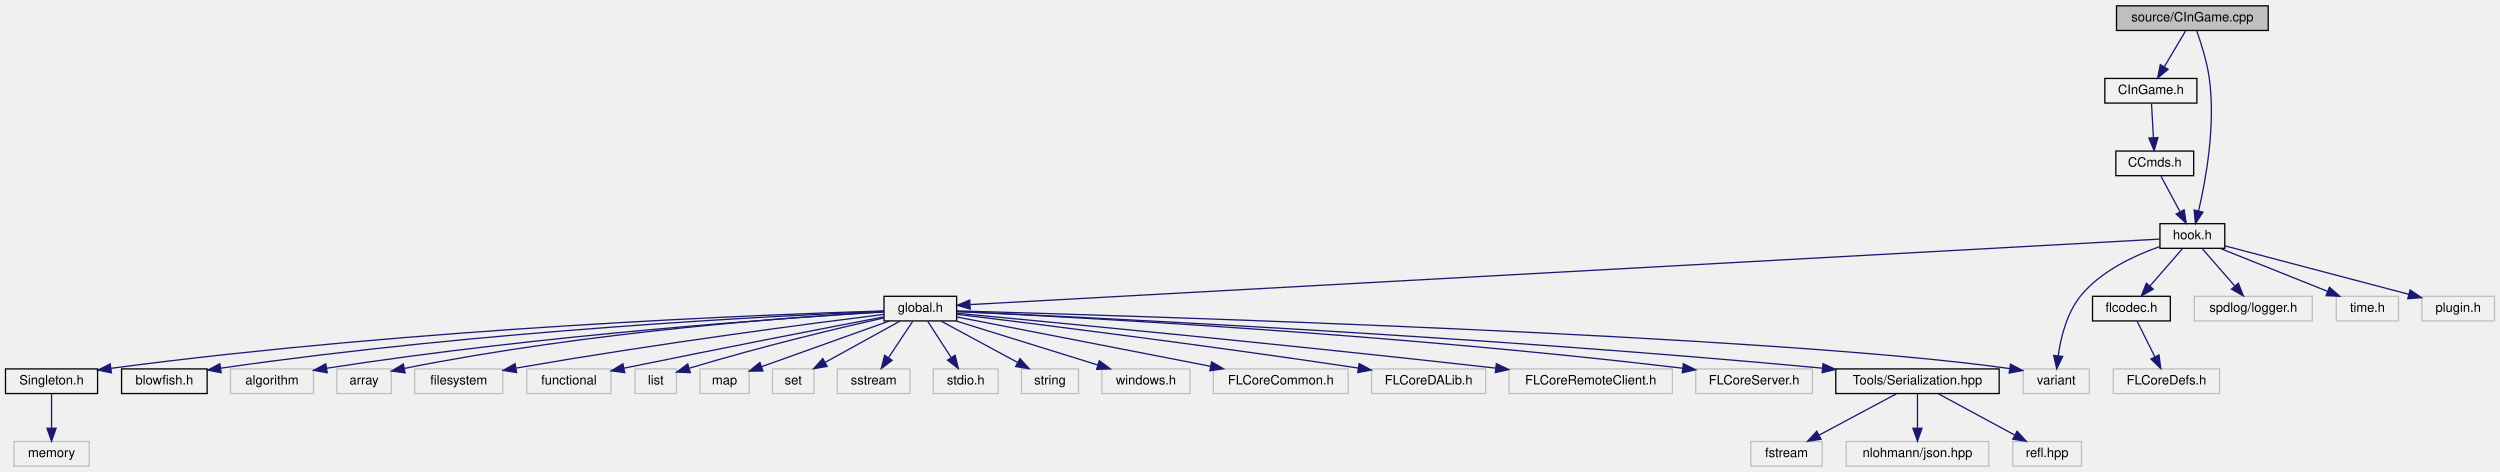
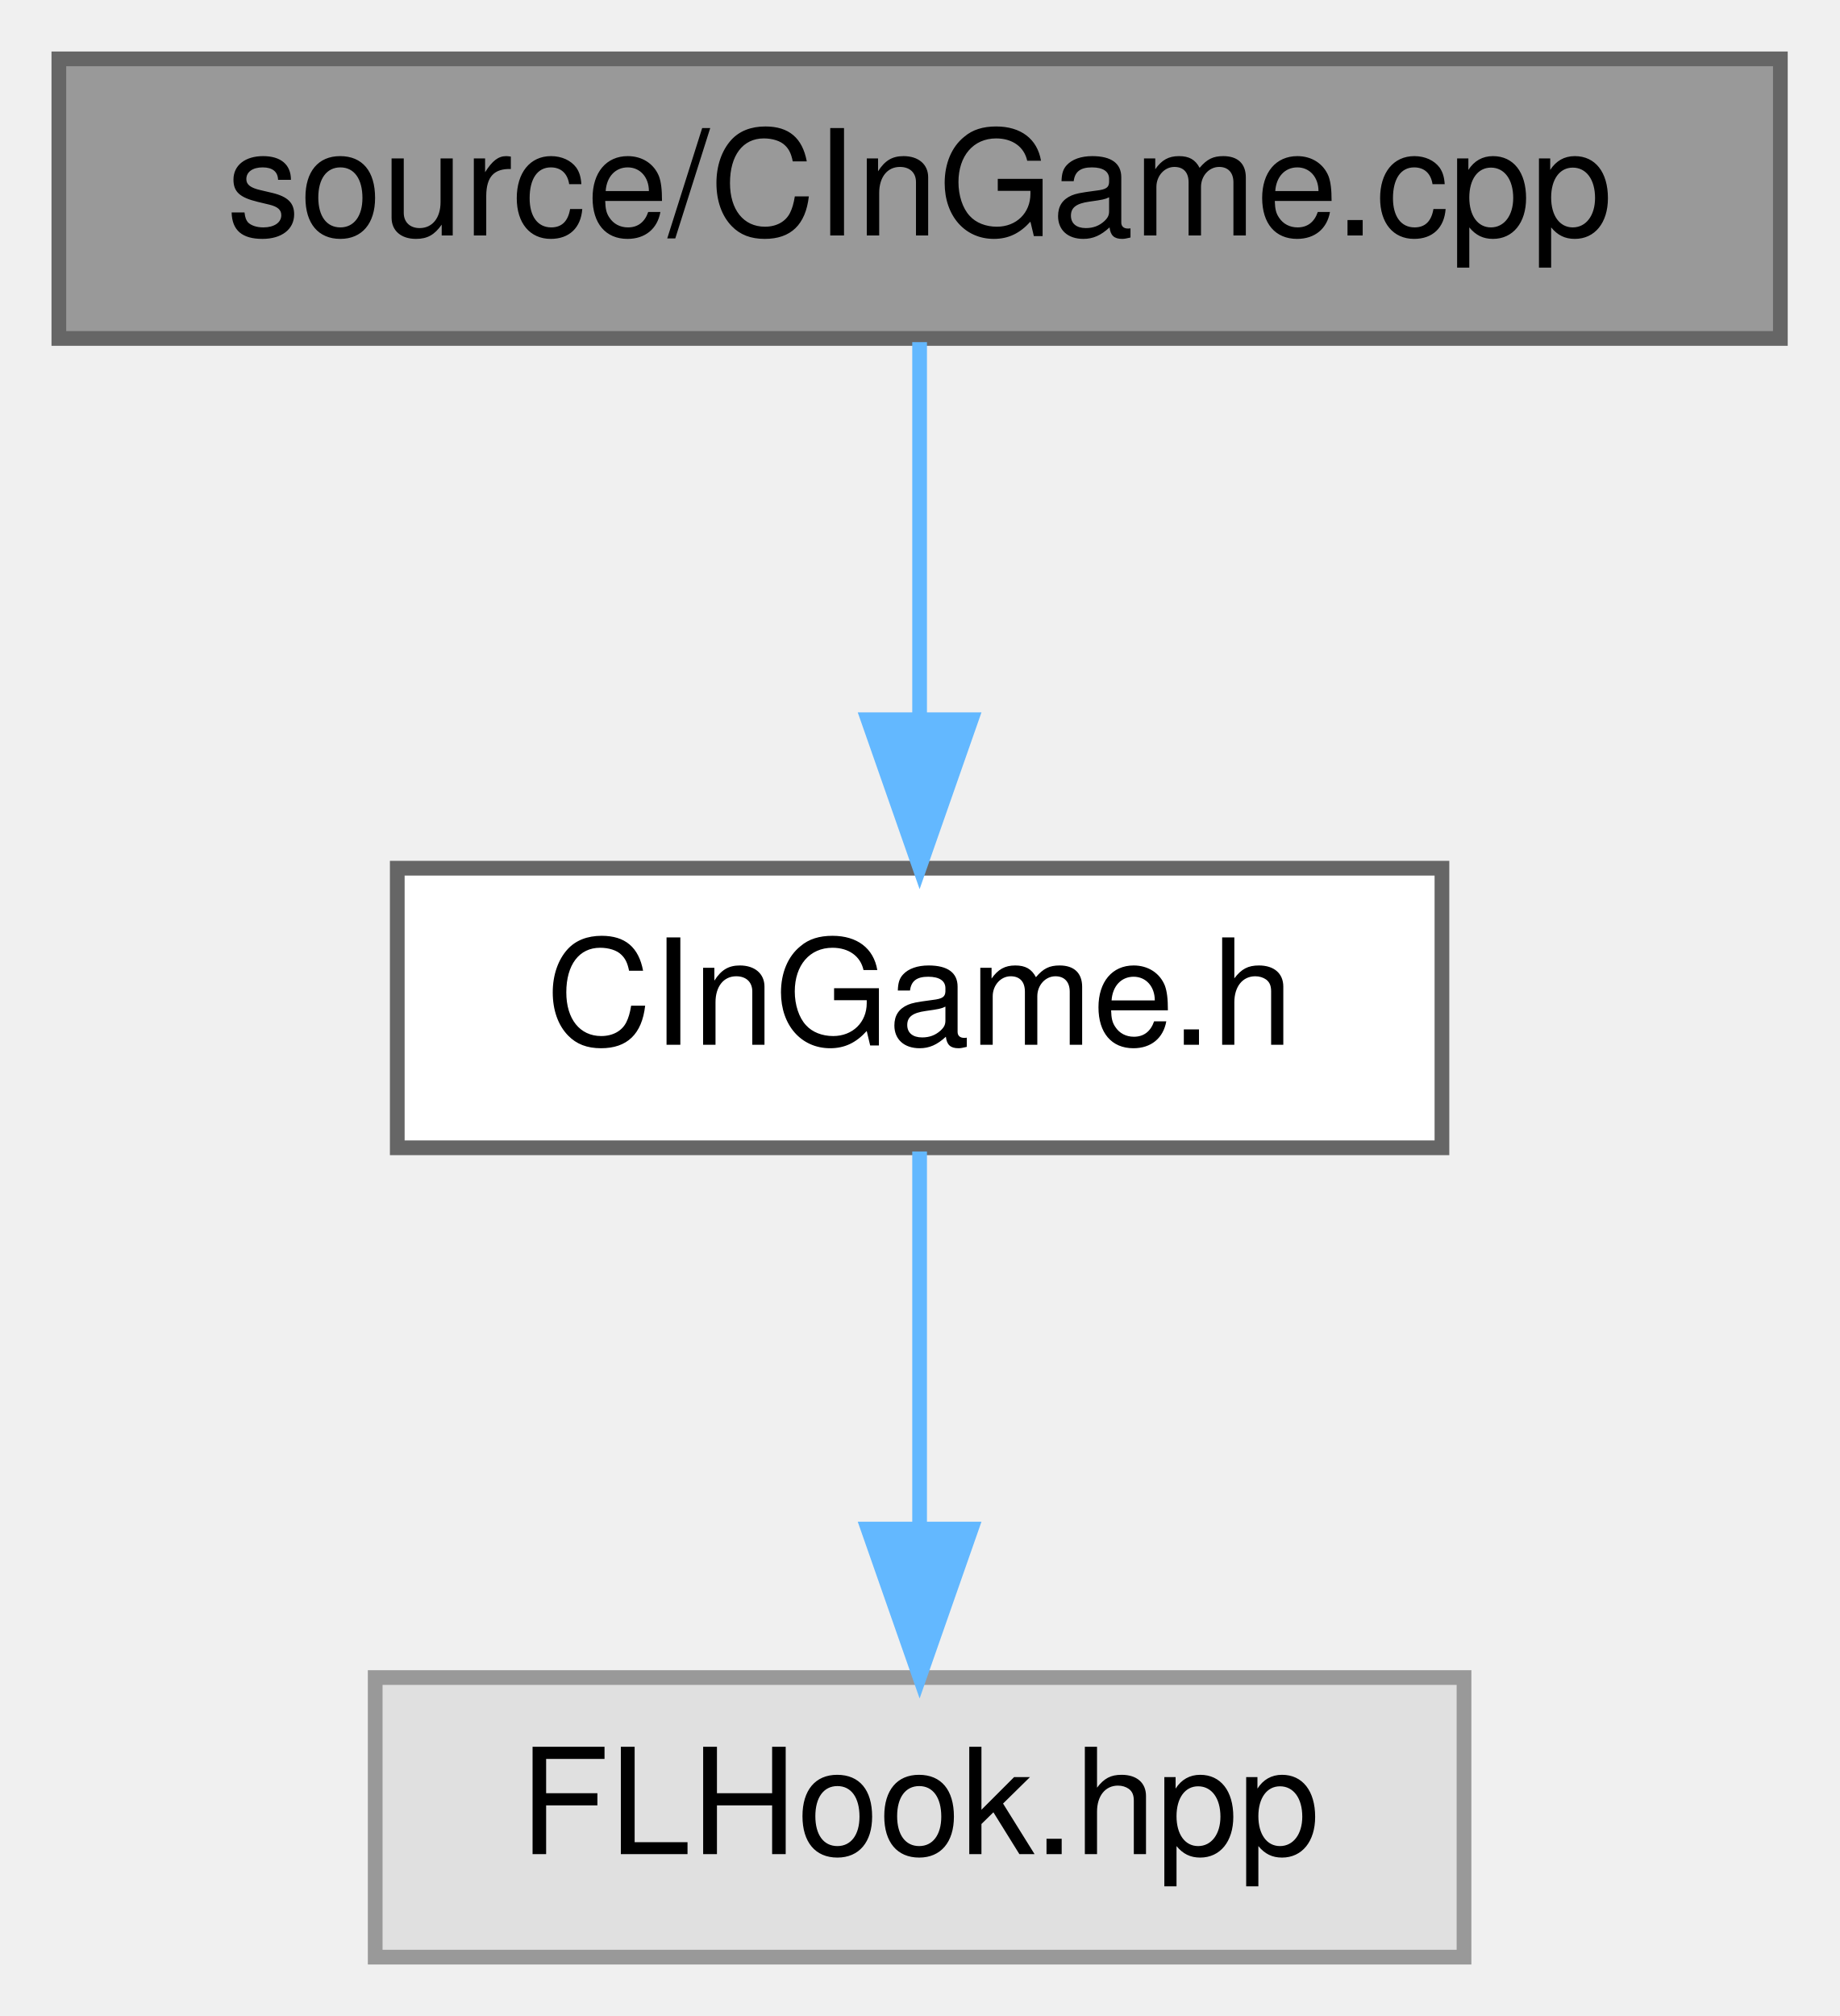
- <svg xmlns="http://www.w3.org/2000/svg" xmlns:xlink="http://www.w3.org/1999/xlink" width="1928pt" height="364pt" viewBox="0.00 0.00 1927.50 364.00">
-   <g id="graph0" class="graph" transform="scale(1 1) rotate(0) translate(4 360)">
+ <svg xmlns="http://www.w3.org/2000/svg" xmlns:xlink="http://www.w3.org/1999/xlink" width="125pt" height="137pt" viewBox="0.00 0.00 125.00 137.00">
+   <g id="graph0" class="graph" transform="scale(1 1) rotate(0) translate(4 133)">
    <g id="node1" class="node">
      <g id="a_node1">
        <a xlink:title=" ">
-           <polygon fill="#bfbfbf" stroke="black" points="1628,-336.5 1628,-355.5 1745,-355.5 1745,-336.5 1628,-336.5" />
-           <text text-anchor="middle" x="1686.5" y="-343.5" font-family="Helvetica,sans-Serif" font-size="10.00">source/CInGame.cpp</text>
+           <polygon fill="#999999" stroke="#666666" points="117,-129 0,-129 0,-110 117,-110 117,-129" />
+           <text text-anchor="middle" x="58.5" y="-117" font-family="Helvetica,sans-Serif" font-size="10.00">source/CInGame.cpp</text>
        </a>
      </g>
    </g>
    <g id="node2" class="node">
      <g id="a_node2">
        <a xlink:href="_c_in_game_8h.html" target="_top" xlink:title=" ">
-           <polygon fill="none" stroke="black" points="1619,-280.5 1619,-299.5 1690,-299.5 1690,-280.5 1619,-280.5" />
-           <text text-anchor="middle" x="1654.5" y="-287.5" font-family="Helvetica,sans-Serif" font-size="10.00">CInGame.h</text>
+           <polygon fill="white" stroke="#666666" points="94,-74 23,-74 23,-55 94,-55 94,-74" />
+           <text text-anchor="middle" x="58.5" y="-62" font-family="Helvetica,sans-Serif" font-size="10.00">CInGame.h</text>
        </a>
      </g>
    </g>
    <g id="edge1" class="edge">
-       <path fill="none" stroke="midnightblue" d="M1681.22,-336.08C1676.79,-328.61 1670.34,-317.72 1664.88,-308.52" />
-       <polygon fill="midnightblue" stroke="midnightblue" points="1667.79,-306.57 1659.69,-299.75 1661.77,-310.14 1667.79,-306.57" />
-     </g>
-     <g id="node4" class="node">
-       <g id="a_node4">
-         <a xlink:href="_hook_8h.html" target="_top" xlink:title=" ">
-           <polygon fill="none" stroke="black" points="1661.5,-168.5 1661.5,-187.5 1711.5,-187.5 1711.5,-168.5 1661.5,-168.5" />
-           <text text-anchor="middle" x="1686.5" y="-175.5" font-family="Helvetica,sans-Serif" font-size="10.00">hook.h</text>
-         </a>
-       </g>
-     </g>
-     <g id="edge34" class="edge">
-       <path fill="none" stroke="midnightblue" d="M1689.84,-336.2C1693.05,-327.24 1697.68,-312.88 1699.5,-300 1704.64,-263.7 1696.84,-221.02 1691.28,-197.28" />
-       <polygon fill="midnightblue" stroke="midnightblue" points="1694.67,-196.4 1688.87,-187.53 1687.87,-198.08 1694.67,-196.4" />
+       <path fill="none" stroke="#63b8ff" d="M58.5,-109.75C58.5,-102.8 58.5,-92.85 58.5,-84.13" />
+       <polygon fill="#63b8ff" stroke="#63b8ff" points="62,-84.09 58.5,-74.09 55,-84.09 62,-84.09" />
    </g>
    <g id="node3" class="node">
      <g id="a_node3">
-         <a xlink:href="_c_cmds_8h.html" target="_top" xlink:title=" ">
-           <polygon fill="none" stroke="black" points="1627.5,-224.5 1627.5,-243.5 1687.5,-243.5 1687.5,-224.5 1627.5,-224.5" />
-           <text text-anchor="middle" x="1657.5" y="-231.5" font-family="Helvetica,sans-Serif" font-size="10.00">CCmds.h</text>
+         <a xlink:title=" ">
+           <polygon fill="#e0e0e0" stroke="#999999" points="95.5,-19 21.5,-19 21.5,0 95.5,0 95.5,-19" />
+           <text text-anchor="middle" x="58.5" y="-7" font-family="Helvetica,sans-Serif" font-size="10.00">FLHook.hpp</text>
        </a>
      </g>
    </g>
    <g id="edge2" class="edge">
-       <path fill="none" stroke="midnightblue" d="M1655,-280.08C1655.39,-273.01 1655.95,-262.86 1656.45,-253.99" />
-       <polygon fill="midnightblue" stroke="midnightblue" points="1659.95,-253.93 1657.01,-243.75 1652.96,-253.54 1659.95,-253.93" />
-     </g>
-     <g id="edge3" class="edge">
-       <path fill="none" stroke="midnightblue" d="M1662.29,-224.08C1666.26,-216.69 1672.03,-205.95 1676.93,-196.81" />
-       <polygon fill="midnightblue" stroke="midnightblue" points="1680.15,-198.22 1681.8,-187.75 1673.99,-194.91 1680.15,-198.22" />
-     </g>
-     <g id="node5" class="node">
-       <g id="a_node5">
-         <a xlink:href="global_8h.html" target="_top" xlink:title=" ">
-           <polygon fill="none" stroke="black" points="677.5,-112.5 677.5,-131.5 733.5,-131.5 733.5,-112.5 677.5,-112.5" />
-           <text text-anchor="middle" x="705.5" y="-119.5" font-family="Helvetica,sans-Serif" font-size="10.00">global.h</text>
-         </a>
-       </g>
-     </g>
-     <g id="edge4" class="edge">
-       <path fill="none" stroke="midnightblue" d="M1661.26,-175.61C1528.02,-168.28 906.33,-134.05 744.23,-125.13" />
-       <polygon fill="midnightblue" stroke="midnightblue" points="743.98,-121.61 733.8,-124.56 743.59,-128.6 743.98,-121.61" />
-     </g>
-     <g id="node19" class="node">
-       <g id="a_node19">
-         <a xlink:title=" ">
-           <polygon fill="none" stroke="#bfbfbf" points="1556,-56.5 1556,-75.5 1607,-75.5 1607,-56.5 1556,-56.5" />
-           <text text-anchor="middle" x="1581.5" y="-63.5" font-family="Helvetica,sans-Serif" font-size="10.00">variant</text>
-         </a>
-       </g>
-     </g>
-     <g id="edge32" class="edge">
-       <path fill="none" stroke="midnightblue" d="M1661.15,-169.75C1641.87,-162.99 1616.09,-151.03 1600.5,-132 1589.68,-118.8 1585.02,-99.66 1583.02,-85.57" />
-       <polygon fill="midnightblue" stroke="midnightblue" points="1586.49,-85.12 1581.91,-75.56 1579.53,-85.89 1586.49,-85.12" />
-     </g>
-     <g id="node29" class="node">
-       <g id="a_node29">
-         <a xlink:href="flcodec_8h.html" target="_top" xlink:title=" ">
-           <polygon fill="none" stroke="black" points="1609.5,-112.5 1609.5,-131.5 1669.5,-131.5 1669.5,-112.5 1609.5,-112.5" />
-           <text text-anchor="middle" x="1639.5" y="-119.5" font-family="Helvetica,sans-Serif" font-size="10.00">flcodec.h</text>
-         </a>
-       </g>
-     </g>
-     <g id="edge28" class="edge">
-       <path fill="none" stroke="midnightblue" d="M1678.74,-168.08C1671.96,-160.3 1661.96,-148.8 1653.74,-139.37" />
-       <polygon fill="midnightblue" stroke="midnightblue" points="1656.32,-137 1647.12,-131.75 1651.04,-141.59 1656.32,-137" />
-     </g>
-     <g id="node31" class="node">
-       <g id="a_node31">
-         <a xlink:title=" ">
-           <polygon fill="none" stroke="#bfbfbf" points="1688,-112.5 1688,-131.5 1779,-131.5 1779,-112.5 1688,-112.5" />
-           <text text-anchor="middle" x="1733.5" y="-119.5" font-family="Helvetica,sans-Serif" font-size="10.00">spdlog/logger.h</text>
-         </a>
-       </g>
-     </g>
-     <g id="edge30" class="edge">
-       <path fill="none" stroke="midnightblue" d="M1694.26,-168.08C1701.04,-160.3 1711.04,-148.8 1719.26,-139.37" />
-       <polygon fill="midnightblue" stroke="midnightblue" points="1721.96,-141.59 1725.88,-131.75 1716.68,-137 1721.96,-141.59" />
-     </g>
-     <g id="node32" class="node">
-       <g id="a_node32">
-         <a xlink:title=" ">
-           <polygon fill="none" stroke="#bfbfbf" points="1797.5,-112.5 1797.5,-131.5 1845.5,-131.5 1845.5,-112.5 1797.5,-112.5" />
-           <text text-anchor="middle" x="1821.5" y="-119.5" font-family="Helvetica,sans-Serif" font-size="10.00">time.h</text>
-         </a>
-       </g>
-     </g>
-     <g id="edge31" class="edge">
-       <path fill="none" stroke="midnightblue" d="M1707.89,-168.44C1730.21,-159.52 1765.4,-145.44 1790.71,-135.32" />
-       <polygon fill="midnightblue" stroke="midnightblue" points="1792.22,-138.48 1800.21,-131.52 1789.62,-131.98 1792.22,-138.48" />
-     </g>
-     <g id="node33" class="node">
-       <g id="a_node33">
-         <a xlink:title=" ">
-           <polygon fill="none" stroke="#bfbfbf" points="1863.5,-112.5 1863.5,-131.5 1919.5,-131.5 1919.5,-112.5 1863.5,-112.5" />
-           <text text-anchor="middle" x="1891.5" y="-119.5" font-family="Helvetica,sans-Serif" font-size="10.00">plugin.h</text>
-         </a>
-       </g>
-     </g>
-     <g id="edge33" class="edge">
-       <path fill="none" stroke="midnightblue" d="M1711.64,-170.38C1747.1,-161.04 1812.09,-143.92 1853.47,-133.02" />
-       <polygon fill="midnightblue" stroke="midnightblue" points="1854.42,-136.39 1863.2,-130.46 1852.64,-129.62 1854.42,-136.39" />
-     </g>
-     <g id="node6" class="node">
-       <g id="a_node6">
-         <a xlink:href="_singleton_8h.html" target="_top" xlink:title=" ">
-           <polygon fill="none" stroke="black" points="0,-56.5 0,-75.5 71,-75.5 71,-56.5 0,-56.5" />
-           <text text-anchor="middle" x="35.5" y="-63.5" font-family="Helvetica,sans-Serif" font-size="10.00">Singleton.h</text>
-         </a>
-       </g>
-     </g>
-     <g id="edge5" class="edge">
-       <path fill="none" stroke="midnightblue" d="M677.34,-120.23C590.25,-117.59 317.46,-107.33 81.44,-75.95" />
-       <polygon fill="midnightblue" stroke="midnightblue" points="81.67,-72.44 71.29,-74.58 80.74,-79.38 81.67,-72.44" />
-     </g>
-     <g id="node8" class="node">
-       <g id="a_node8">
-         <a xlink:href="blowfish_8h.html" target="_top" xlink:title=" ">
-           <polygon fill="none" stroke="black" points="89.5,-56.5 89.5,-75.5 155.5,-75.5 155.5,-56.5 89.5,-56.5" />
-           <text text-anchor="middle" x="122.5" y="-63.5" font-family="Helvetica,sans-Serif" font-size="10.00">blowfish.h</text>
-         </a>
-       </g>
-     </g>
-     <g id="edge7" class="edge">
-       <path fill="none" stroke="midnightblue" d="M677.48,-119.94C598.53,-116.67 367.43,-105.28 166.07,-76.06" />
-       <polygon fill="midnightblue" stroke="midnightblue" points="166.3,-72.55 155.9,-74.56 165.28,-79.48 166.3,-72.55" />
-     </g>
-     <g id="node9" class="node">
-       <g id="a_node9">
-         <a xlink:title=" ">
-           <polygon fill="none" stroke="#bfbfbf" points="173.5,-56.5 173.5,-75.5 237.5,-75.5 237.5,-56.5 173.5,-56.5" />
-           <text text-anchor="middle" x="205.5" y="-63.5" font-family="Helvetica,sans-Serif" font-size="10.00">algorithm</text>
-         </a>
-       </g>
-     </g>
-     <g id="edge8" class="edge">
-       <path fill="none" stroke="midnightblue" d="M677.41,-119.41C606.84,-115.16 416.27,-102.17 247.71,-76.02" />
-       <polygon fill="midnightblue" stroke="midnightblue" points="248.08,-72.53 237.66,-74.44 247,-79.45 248.08,-72.53" />
-     </g>
-     <g id="node10" class="node">
-       <g id="a_node10">
-         <a xlink:title=" ">
-           <polygon fill="none" stroke="#bfbfbf" points="255.5,-56.5 255.5,-75.5 297.5,-75.5 297.5,-56.5 255.5,-56.5" />
-           <text text-anchor="middle" x="276.5" y="-63.5" font-family="Helvetica,sans-Serif" font-size="10.00">array</text>
-         </a>
-       </g>
-     </g>
-     <g id="edge9" class="edge">
-       <path fill="none" stroke="midnightblue" d="M677.17,-119.55C612.93,-115.9 451.25,-104.62 307.56,-75.88" />
-       <polygon fill="midnightblue" stroke="midnightblue" points="308.18,-72.43 297.69,-73.87 306.79,-79.29 308.18,-72.43" />
-     </g>
-     <g id="node11" class="node">
-       <g id="a_node11">
-         <a xlink:title=" ">
-           <polygon fill="none" stroke="#bfbfbf" points="315.5,-56.5 315.5,-75.5 383.5,-75.5 383.5,-56.5 315.5,-56.5" />
-           <text text-anchor="middle" x="349.5" y="-63.5" font-family="Helvetica,sans-Serif" font-size="10.00">filesystem</text>
-         </a>
-       </g>
-     </g>
-     <g id="edge10" class="edge">
-       <path fill="none" stroke="midnightblue" d="M677.35,-117.56C624.02,-110.92 504.4,-95.39 393.72,-76.12" />
-       <polygon fill="midnightblue" stroke="midnightblue" points="394.18,-72.65 383.73,-74.37 392.97,-79.55 394.18,-72.65" />
-     </g>
-     <g id="node12" class="node">
-       <g id="a_node12">
-         <a xlink:title=" ">
-           <polygon fill="none" stroke="#bfbfbf" points="402,-56.5 402,-75.5 467,-75.5 467,-56.5 402,-56.5" />
-           <text text-anchor="middle" x="434.5" y="-63.5" font-family="Helvetica,sans-Serif" font-size="10.00">functional</text>
-         </a>
-       </g>
-     </g>
-     <g id="edge11" class="edge">
-       <path fill="none" stroke="midnightblue" d="M677.27,-115.61C635.78,-107.66 555.66,-92.17 477.11,-76.1" />
-       <polygon fill="midnightblue" stroke="midnightblue" points="477.55,-72.61 467.05,-74.03 476.14,-79.47 477.55,-72.61" />
-     </g>
-     <g id="node13" class="node">
-       <g id="a_node13">
-         <a xlink:title=" ">
-           <polygon fill="none" stroke="#bfbfbf" points="485.5,-56.5 485.5,-75.5 517.5,-75.5 517.5,-56.5 485.5,-56.5" />
-           <text text-anchor="middle" x="501.5" y="-63.5" font-family="Helvetica,sans-Serif" font-size="10.00">list</text>
-         </a>
-       </g>
-     </g>
-     <g id="edge12" class="edge">
-       <path fill="none" stroke="midnightblue" d="M677.36,-114.84C643.77,-107.28 585.75,-93.61 527.32,-76.02" />
-       <polygon fill="midnightblue" stroke="midnightblue" points="528.15,-72.61 517.56,-73.05 526.1,-79.31 528.15,-72.61" />
-     </g>
-     <g id="node14" class="node">
-       <g id="a_node14">
-         <a xlink:title=" ">
-           <polygon fill="none" stroke="#bfbfbf" points="535.5,-56.5 535.5,-75.5 573.5,-75.5 573.5,-56.5 535.5,-56.5" />
-           <text text-anchor="middle" x="554.5" y="-63.5" font-family="Helvetica,sans-Serif" font-size="10.00">map</text>
-         </a>
-       </g>
-     </g>
-     <g id="edge13" class="edge">
-       <path fill="none" stroke="midnightblue" d="M681.57,-112.44C654.91,-102.91 611.81,-87.49 583.31,-77.3" />
-       <polygon fill="midnightblue" stroke="midnightblue" points="584.13,-73.88 573.53,-73.81 581.77,-80.47 584.13,-73.88" />
-     </g>
-     <g id="node15" class="node">
-       <g id="a_node15">
-         <a xlink:title=" ">
-           <polygon fill="none" stroke="#bfbfbf" points="591.5,-56.5 591.5,-75.5 623.5,-75.5 623.5,-56.5 591.5,-56.5" />
-           <text text-anchor="middle" x="607.5" y="-63.5" font-family="Helvetica,sans-Serif" font-size="10.00">set</text>
-         </a>
-       </g>
-     </g>
-     <g id="edge14" class="edge">
-       <path fill="none" stroke="midnightblue" d="M689.75,-112.32C674.18,-103.74 650.12,-90.49 632.04,-80.52" />
-       <polygon fill="midnightblue" stroke="midnightblue" points="633.65,-77.42 623.21,-75.65 630.28,-83.55 633.65,-77.42" />
-     </g>
-     <g id="node16" class="node">
-       <g id="a_node16">
-         <a xlink:title=" ">
-           <polygon fill="none" stroke="#bfbfbf" points="641.5,-56.5 641.5,-75.5 697.5,-75.5 697.5,-56.5 641.5,-56.5" />
-           <text text-anchor="middle" x="669.5" y="-63.5" font-family="Helvetica,sans-Serif" font-size="10.00">sstream</text>
-         </a>
-       </g>
-     </g>
-     <g id="edge15" class="edge">
-       <path fill="none" stroke="midnightblue" d="M699.56,-112.08C694.52,-104.53 687.16,-93.49 680.99,-84.23" />
-       <polygon fill="midnightblue" stroke="midnightblue" points="683.79,-82.13 675.33,-75.75 677.97,-86.01 683.79,-82.13" />
-     </g>
-     <g id="node17" class="node">
-       <g id="a_node17">
-         <a xlink:title=" ">
-           <polygon fill="none" stroke="#bfbfbf" points="715.5,-56.5 715.5,-75.5 765.5,-75.5 765.5,-56.5 715.5,-56.5" />
-           <text text-anchor="middle" x="740.5" y="-63.5" font-family="Helvetica,sans-Serif" font-size="10.00">stdio.h</text>
-         </a>
-       </g>
-     </g>
-     <g id="edge16" class="edge">
-       <path fill="none" stroke="midnightblue" d="M711.28,-112.08C716.17,-104.53 723.33,-93.49 729.33,-84.23" />
-       <polygon fill="midnightblue" stroke="midnightblue" points="732.33,-86.05 734.83,-75.75 726.45,-82.24 732.33,-86.05" />
-     </g>
-     <g id="node18" class="node">
-       <g id="a_node18">
-         <a xlink:title=" ">
-           <polygon fill="none" stroke="#bfbfbf" points="783.5,-56.5 783.5,-75.5 827.5,-75.5 827.5,-56.5 783.5,-56.5" />
-           <text text-anchor="middle" x="805.5" y="-63.5" font-family="Helvetica,sans-Serif" font-size="10.00">string</text>
-         </a>
-       </g>
-     </g>
-     <g id="edge17" class="edge">
-       <path fill="none" stroke="midnightblue" d="M721.57,-112.32C737.46,-103.74 762.01,-90.49 780.46,-80.52" />
-       <polygon fill="midnightblue" stroke="midnightblue" points="782.34,-83.49 789.47,-75.65 779.01,-77.33 782.34,-83.49" />
-     </g>
-     <g id="edge18" class="edge">
-       <path fill="none" stroke="midnightblue" d="M733.62,-120.24C858.55,-116.78 1364.67,-101.51 1545.47,-75.77" />
-       <polygon fill="midnightblue" stroke="midnightblue" points="1546.25,-79.2 1555.62,-74.26 1545.22,-72.27 1546.25,-79.2" />
-     </g>
-     <g id="node20" class="node">
-       <g id="a_node20">
-         <a xlink:title=" ">
-           <polygon fill="none" stroke="#bfbfbf" points="845.5,-56.5 845.5,-75.5 913.5,-75.5 913.5,-56.5 845.5,-56.5" />
-           <text text-anchor="middle" x="879.5" y="-63.5" font-family="Helvetica,sans-Serif" font-size="10.00">windows.h</text>
-         </a>
-       </g>
-     </g>
-     <g id="edge19" class="edge">
-       <path fill="none" stroke="midnightblue" d="M733.07,-112.44C762.6,-103.28 809.62,-88.69 842.38,-78.52" />
-       <polygon fill="midnightblue" stroke="midnightblue" points="843.54,-81.82 852.06,-75.52 841.47,-75.14 843.54,-81.82" />
-     </g>
-     <g id="node21" class="node">
-       <g id="a_node21">
-         <a xlink:title=" ">
-           <polygon fill="none" stroke="#bfbfbf" points="931.5,-56.5 931.5,-75.5 1035.5,-75.5 1035.5,-56.5 931.5,-56.5" />
-           <text text-anchor="middle" x="983.5" y="-63.5" font-family="Helvetica,sans-Serif" font-size="10.00">FLCoreCommon.h</text>
-         </a>
-       </g>
-     </g>
-     <g id="edge20" class="edge">
-       <path fill="none" stroke="midnightblue" d="M733.69,-115.53C779.49,-106.63 870.84,-88.88 929.47,-77.49" />
-       <polygon fill="midnightblue" stroke="midnightblue" points="930.15,-80.93 939.3,-75.59 928.82,-74.06 930.15,-80.93" />
-     </g>
-     <g id="node22" class="node">
-       <g id="a_node22">
-         <a xlink:title=" ">
-           <polygon fill="none" stroke="#bfbfbf" points="1053.5,-56.5 1053.5,-75.5 1141.5,-75.5 1141.5,-56.5 1053.5,-56.5" />
-           <text text-anchor="middle" x="1097.5" y="-63.5" font-family="Helvetica,sans-Serif" font-size="10.00">FLCoreDALib.h</text>
-         </a>
-       </g>
-     </g>
-     <g id="edge21" class="edge">
-       <path fill="none" stroke="midnightblue" d="M733.68,-117.61C790.26,-110.73 921.98,-94.33 1043.09,-76.17" />
-       <polygon fill="midnightblue" stroke="midnightblue" points="1043.91,-79.59 1053.27,-74.63 1042.86,-72.66 1043.91,-79.59" />
-     </g>
-     <g id="node23" class="node">
-       <g id="a_node23">
-         <a xlink:title=" ">
-           <polygon fill="none" stroke="#bfbfbf" points="1159.5,-56.5 1159.5,-75.5 1285.5,-75.5 1285.5,-56.5 1159.5,-56.5" />
-           <text text-anchor="middle" x="1222.5" y="-63.5" font-family="Helvetica,sans-Serif" font-size="10.00">FLCoreRemoteClient.h</text>
-         </a>
-       </g>
-     </g>
-     <g id="edge22" class="edge">
-       <path fill="none" stroke="midnightblue" d="M733.64,-118.39C802.53,-111.94 985.39,-94.53 1149.04,-76.14" />
-       <polygon fill="midnightblue" stroke="midnightblue" points="1149.75,-79.58 1159.29,-74.99 1148.96,-72.63 1149.75,-79.58" />
-     </g>
-     <g id="node24" class="node">
-       <g id="a_node24">
-         <a xlink:title=" ">
-           <polygon fill="none" stroke="#bfbfbf" points="1303.5,-56.5 1303.5,-75.5 1393.5,-75.5 1393.5,-56.5 1303.5,-56.5" />
-           <text text-anchor="middle" x="1348.5" y="-63.5" font-family="Helvetica,sans-Serif" font-size="10.00">FLCoreServer.h</text>
-         </a>
-       </g>
-     </g>
-     <g id="edge23" class="edge">
-       <path fill="none" stroke="midnightblue" d="M733.79,-119.73C817.56,-115.79 1071.83,-102.47 1293.28,-76.04" />
-       <polygon fill="midnightblue" stroke="midnightblue" points="1293.95,-79.49 1303.46,-74.81 1293.12,-72.54 1293.95,-79.49" />
-     </g>
-     <g id="node25" class="node">
-       <g id="a_node25">
-         <a xlink:href="_serialization_8hpp.html" target="_top" xlink:title=" ">
-           <polygon fill="none" stroke="black" points="1411.5,-56.5 1411.5,-75.5 1537.5,-75.5 1537.5,-56.5 1411.5,-56.5" />
-           <text text-anchor="middle" x="1474.5" y="-63.5" font-family="Helvetica,sans-Serif" font-size="10.00">Tools/Serialization.hpp</text>
-         </a>
-       </g>
-     </g>
-     <g id="edge24" class="edge">
-       <path fill="none" stroke="midnightblue" d="M733.77,-119.78C827.27,-115.63 1135.3,-100.93 1401.08,-76.08" />
-       <polygon fill="midnightblue" stroke="midnightblue" points="1401.68,-79.54 1411.31,-75.12 1401.02,-72.57 1401.68,-79.54" />
-     </g>
-     <g id="node7" class="node">
-       <g id="a_node7">
-         <a xlink:title=" ">
-           <polygon fill="none" stroke="#bfbfbf" points="6.5,-0.5 6.5,-19.5 64.5,-19.5 64.5,-0.5 6.5,-0.5" />
-           <text text-anchor="middle" x="35.5" y="-7.5" font-family="Helvetica,sans-Serif" font-size="10.00">memory</text>
-         </a>
-       </g>
-     </g>
-     <g id="edge6" class="edge">
-       <path fill="none" stroke="midnightblue" d="M35.5,-56.08C35.5,-49.01 35.5,-38.86 35.5,-29.99" />
-       <polygon fill="midnightblue" stroke="midnightblue" points="39,-29.75 35.5,-19.75 32,-29.75 39,-29.75" />
-     </g>
-     <g id="node26" class="node">
-       <g id="a_node26">
-         <a xlink:title=" ">
-           <polygon fill="none" stroke="#bfbfbf" points="1346,-0.5 1346,-19.5 1401,-19.5 1401,-0.5 1346,-0.5" />
-           <text text-anchor="middle" x="1373.5" y="-7.5" font-family="Helvetica,sans-Serif" font-size="10.00">fstream</text>
-         </a>
-       </g>
-     </g>
-     <g id="edge25" class="edge">
-       <path fill="none" stroke="midnightblue" d="M1458.27,-56.32C1442.15,-47.7 1417.2,-34.36 1398.54,-24.39" />
-       <polygon fill="midnightblue" stroke="midnightblue" points="1400.16,-21.28 1389.69,-19.65 1396.86,-27.46 1400.16,-21.28" />
-     </g>
-     <g id="node27" class="node">
-       <g id="a_node27">
-         <a xlink:title=" ">
-           <polygon fill="none" stroke="#bfbfbf" points="1419.5,-0.5 1419.5,-19.5 1529.5,-19.5 1529.5,-0.5 1419.5,-0.5" />
-           <text text-anchor="middle" x="1474.5" y="-7.5" font-family="Helvetica,sans-Serif" font-size="10.00">nlohmann/json.hpp</text>
-         </a>
-       </g>
-     </g>
-     <g id="edge26" class="edge">
-       <path fill="none" stroke="midnightblue" d="M1474.5,-56.08C1474.5,-49.01 1474.5,-38.86 1474.5,-29.99" />
-       <polygon fill="midnightblue" stroke="midnightblue" points="1478,-29.75 1474.5,-19.75 1471,-29.75 1478,-29.75" />
-     </g>
-     <g id="node28" class="node">
-       <g id="a_node28">
-         <a xlink:title=" ">
-           <polygon fill="none" stroke="#bfbfbf" points="1548,-0.5 1548,-19.5 1601,-19.5 1601,-0.5 1548,-0.5" />
-           <text text-anchor="middle" x="1574.5" y="-7.5" font-family="Helvetica,sans-Serif" font-size="10.00">refl.hpp</text>
-         </a>
-       </g>
-     </g>
-     <g id="edge27" class="edge">
-       <path fill="none" stroke="midnightblue" d="M1490.57,-56.32C1506.46,-47.74 1531.01,-34.49 1549.46,-24.52" />
-       <polygon fill="midnightblue" stroke="midnightblue" points="1551.34,-27.49 1558.47,-19.65 1548.01,-21.33 1551.34,-27.49" />
-     </g>
-     <g id="node30" class="node">
-       <g id="a_node30">
-         <a xlink:title=" ">
-           <polygon fill="none" stroke="#bfbfbf" points="1625.5,-56.5 1625.5,-75.5 1707.5,-75.5 1707.5,-56.5 1625.5,-56.5" />
-           <text text-anchor="middle" x="1666.5" y="-63.5" font-family="Helvetica,sans-Serif" font-size="10.00">FLCoreDefs.h</text>
-         </a>
-       </g>
-     </g>
-     <g id="edge29" class="edge">
-       <path fill="none" stroke="midnightblue" d="M1643.96,-112.08C1647.65,-104.69 1653.02,-93.95 1657.59,-84.81" />
-       <polygon fill="midnightblue" stroke="midnightblue" points="1660.78,-86.26 1662.12,-75.75 1654.52,-83.13 1660.78,-86.26" />
+       <path fill="none" stroke="#63b8ff" d="M58.5,-54.75C58.5,-47.8 58.5,-37.85 58.5,-29.13" />
+       <polygon fill="#63b8ff" stroke="#63b8ff" points="62,-29.09 58.5,-19.09 55,-29.09 62,-29.09" />
    </g>
  </g>
</svg>
